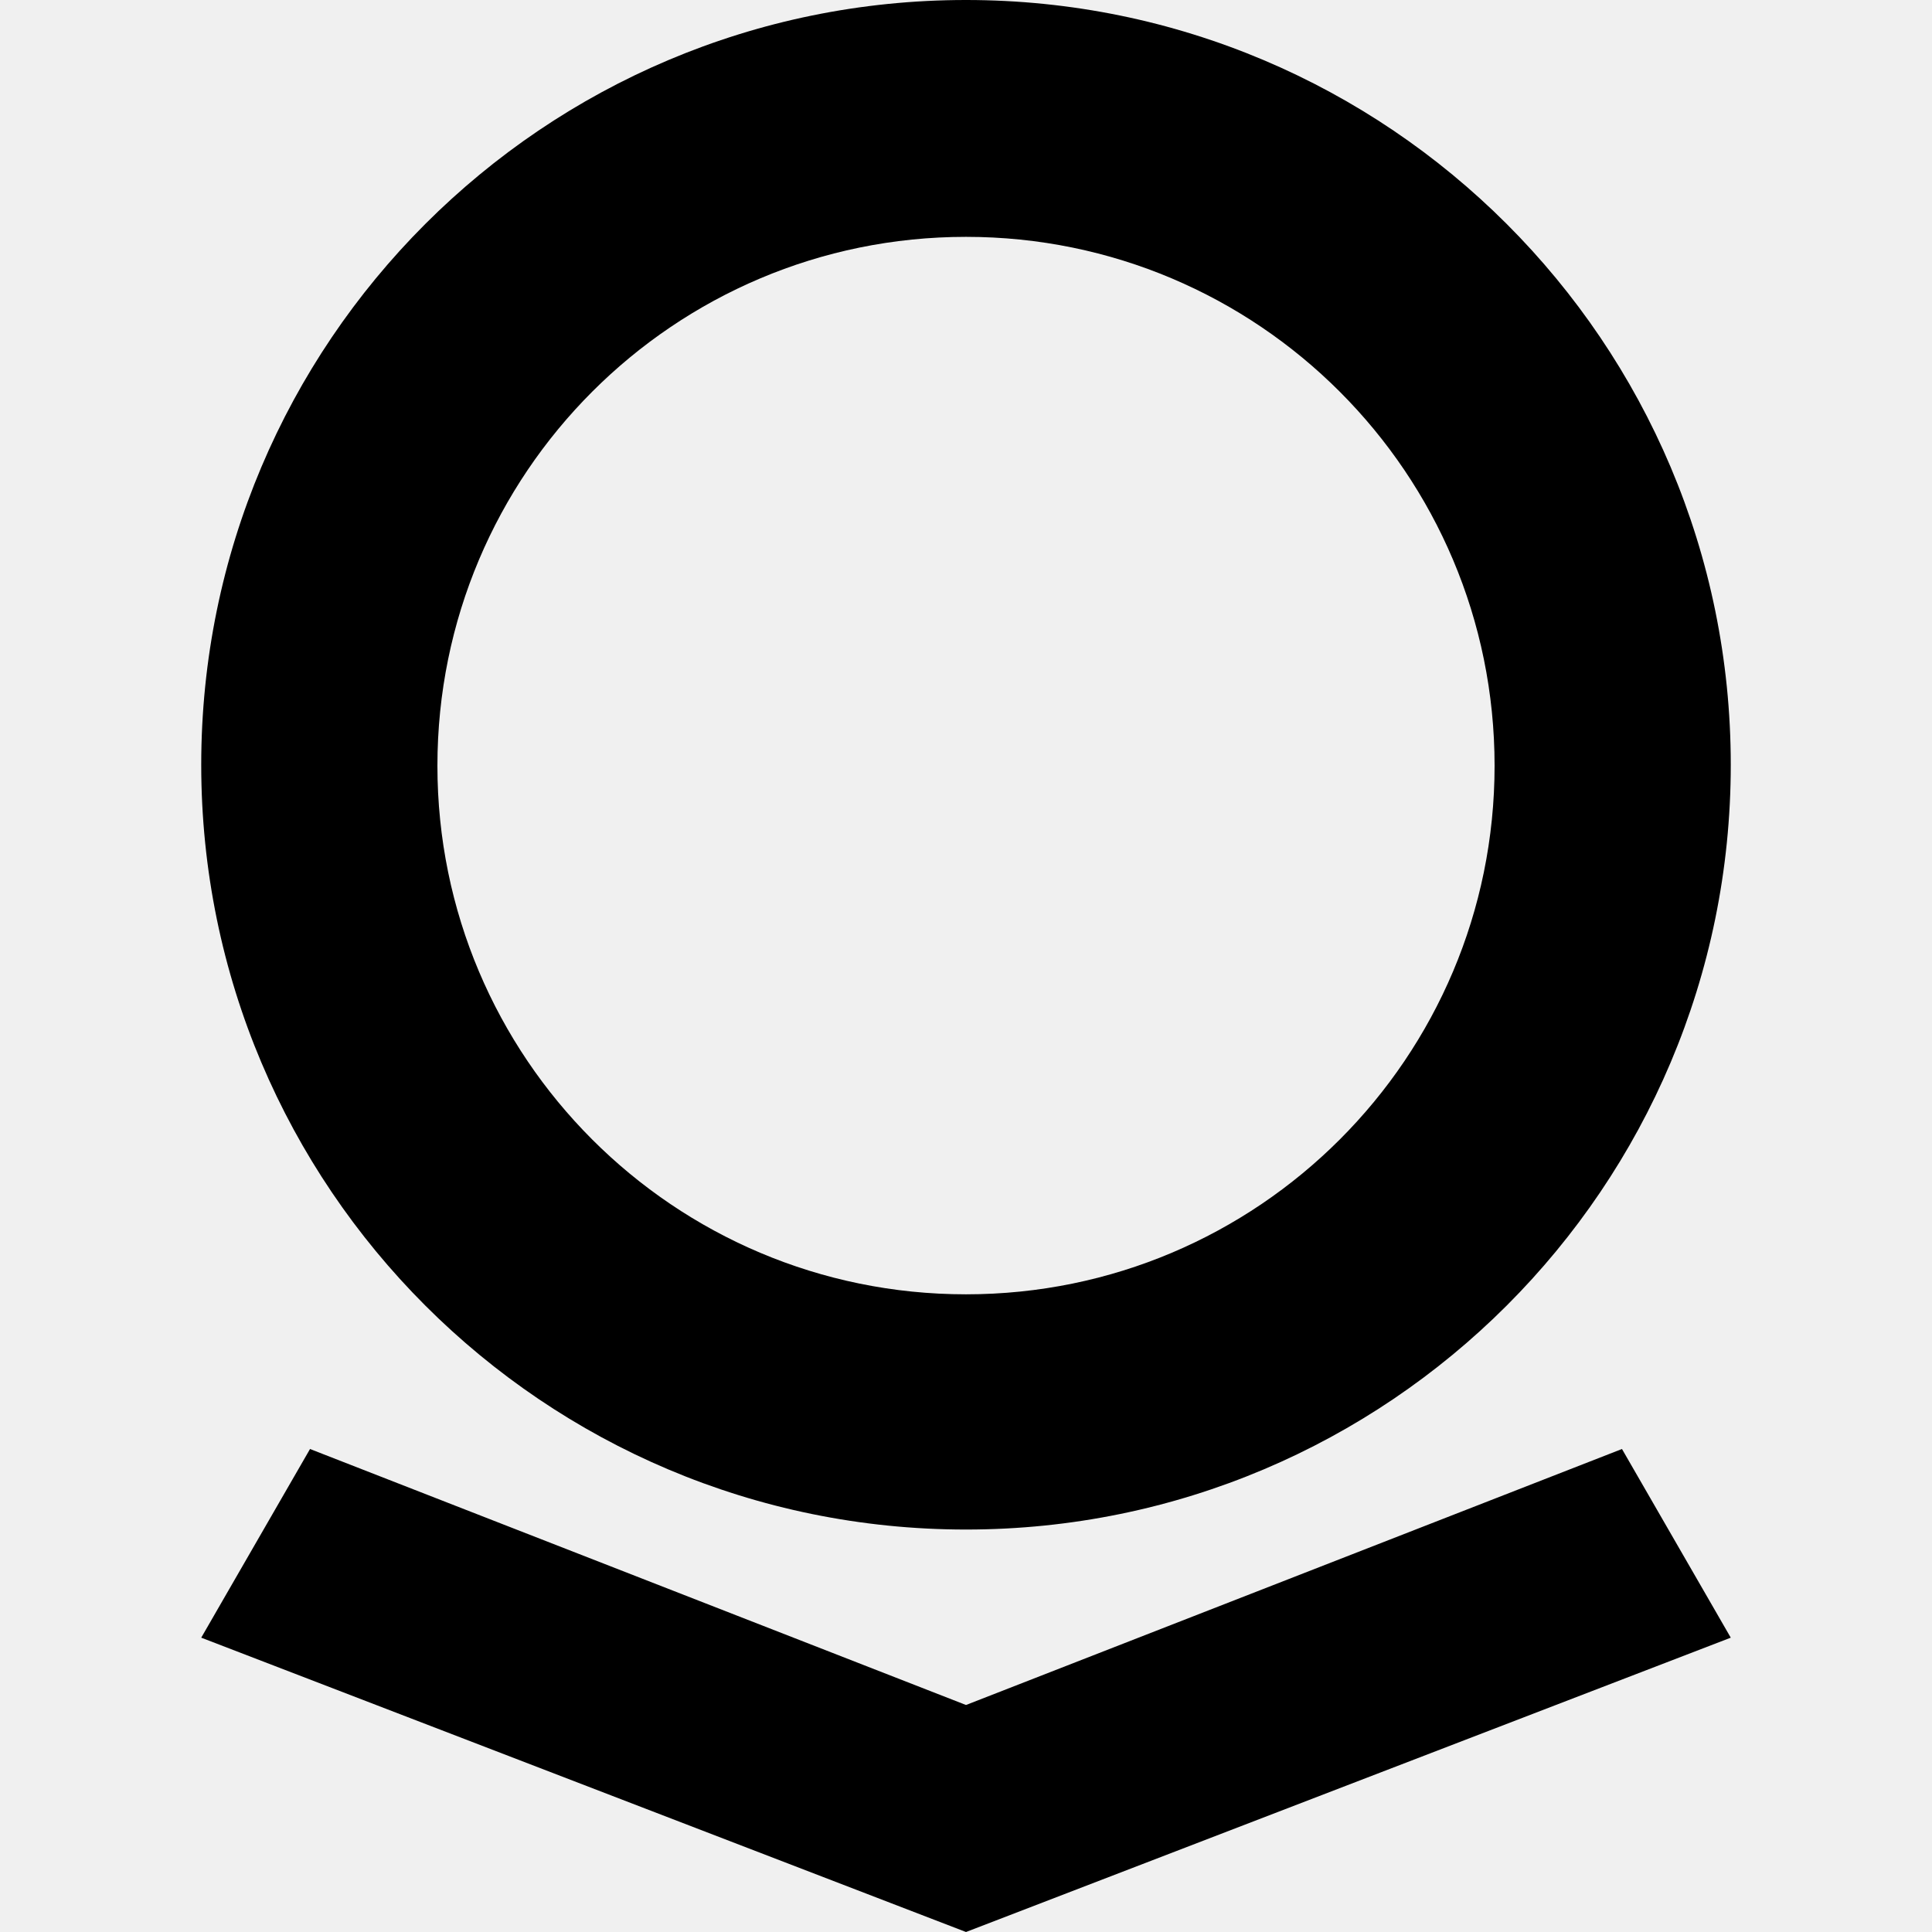
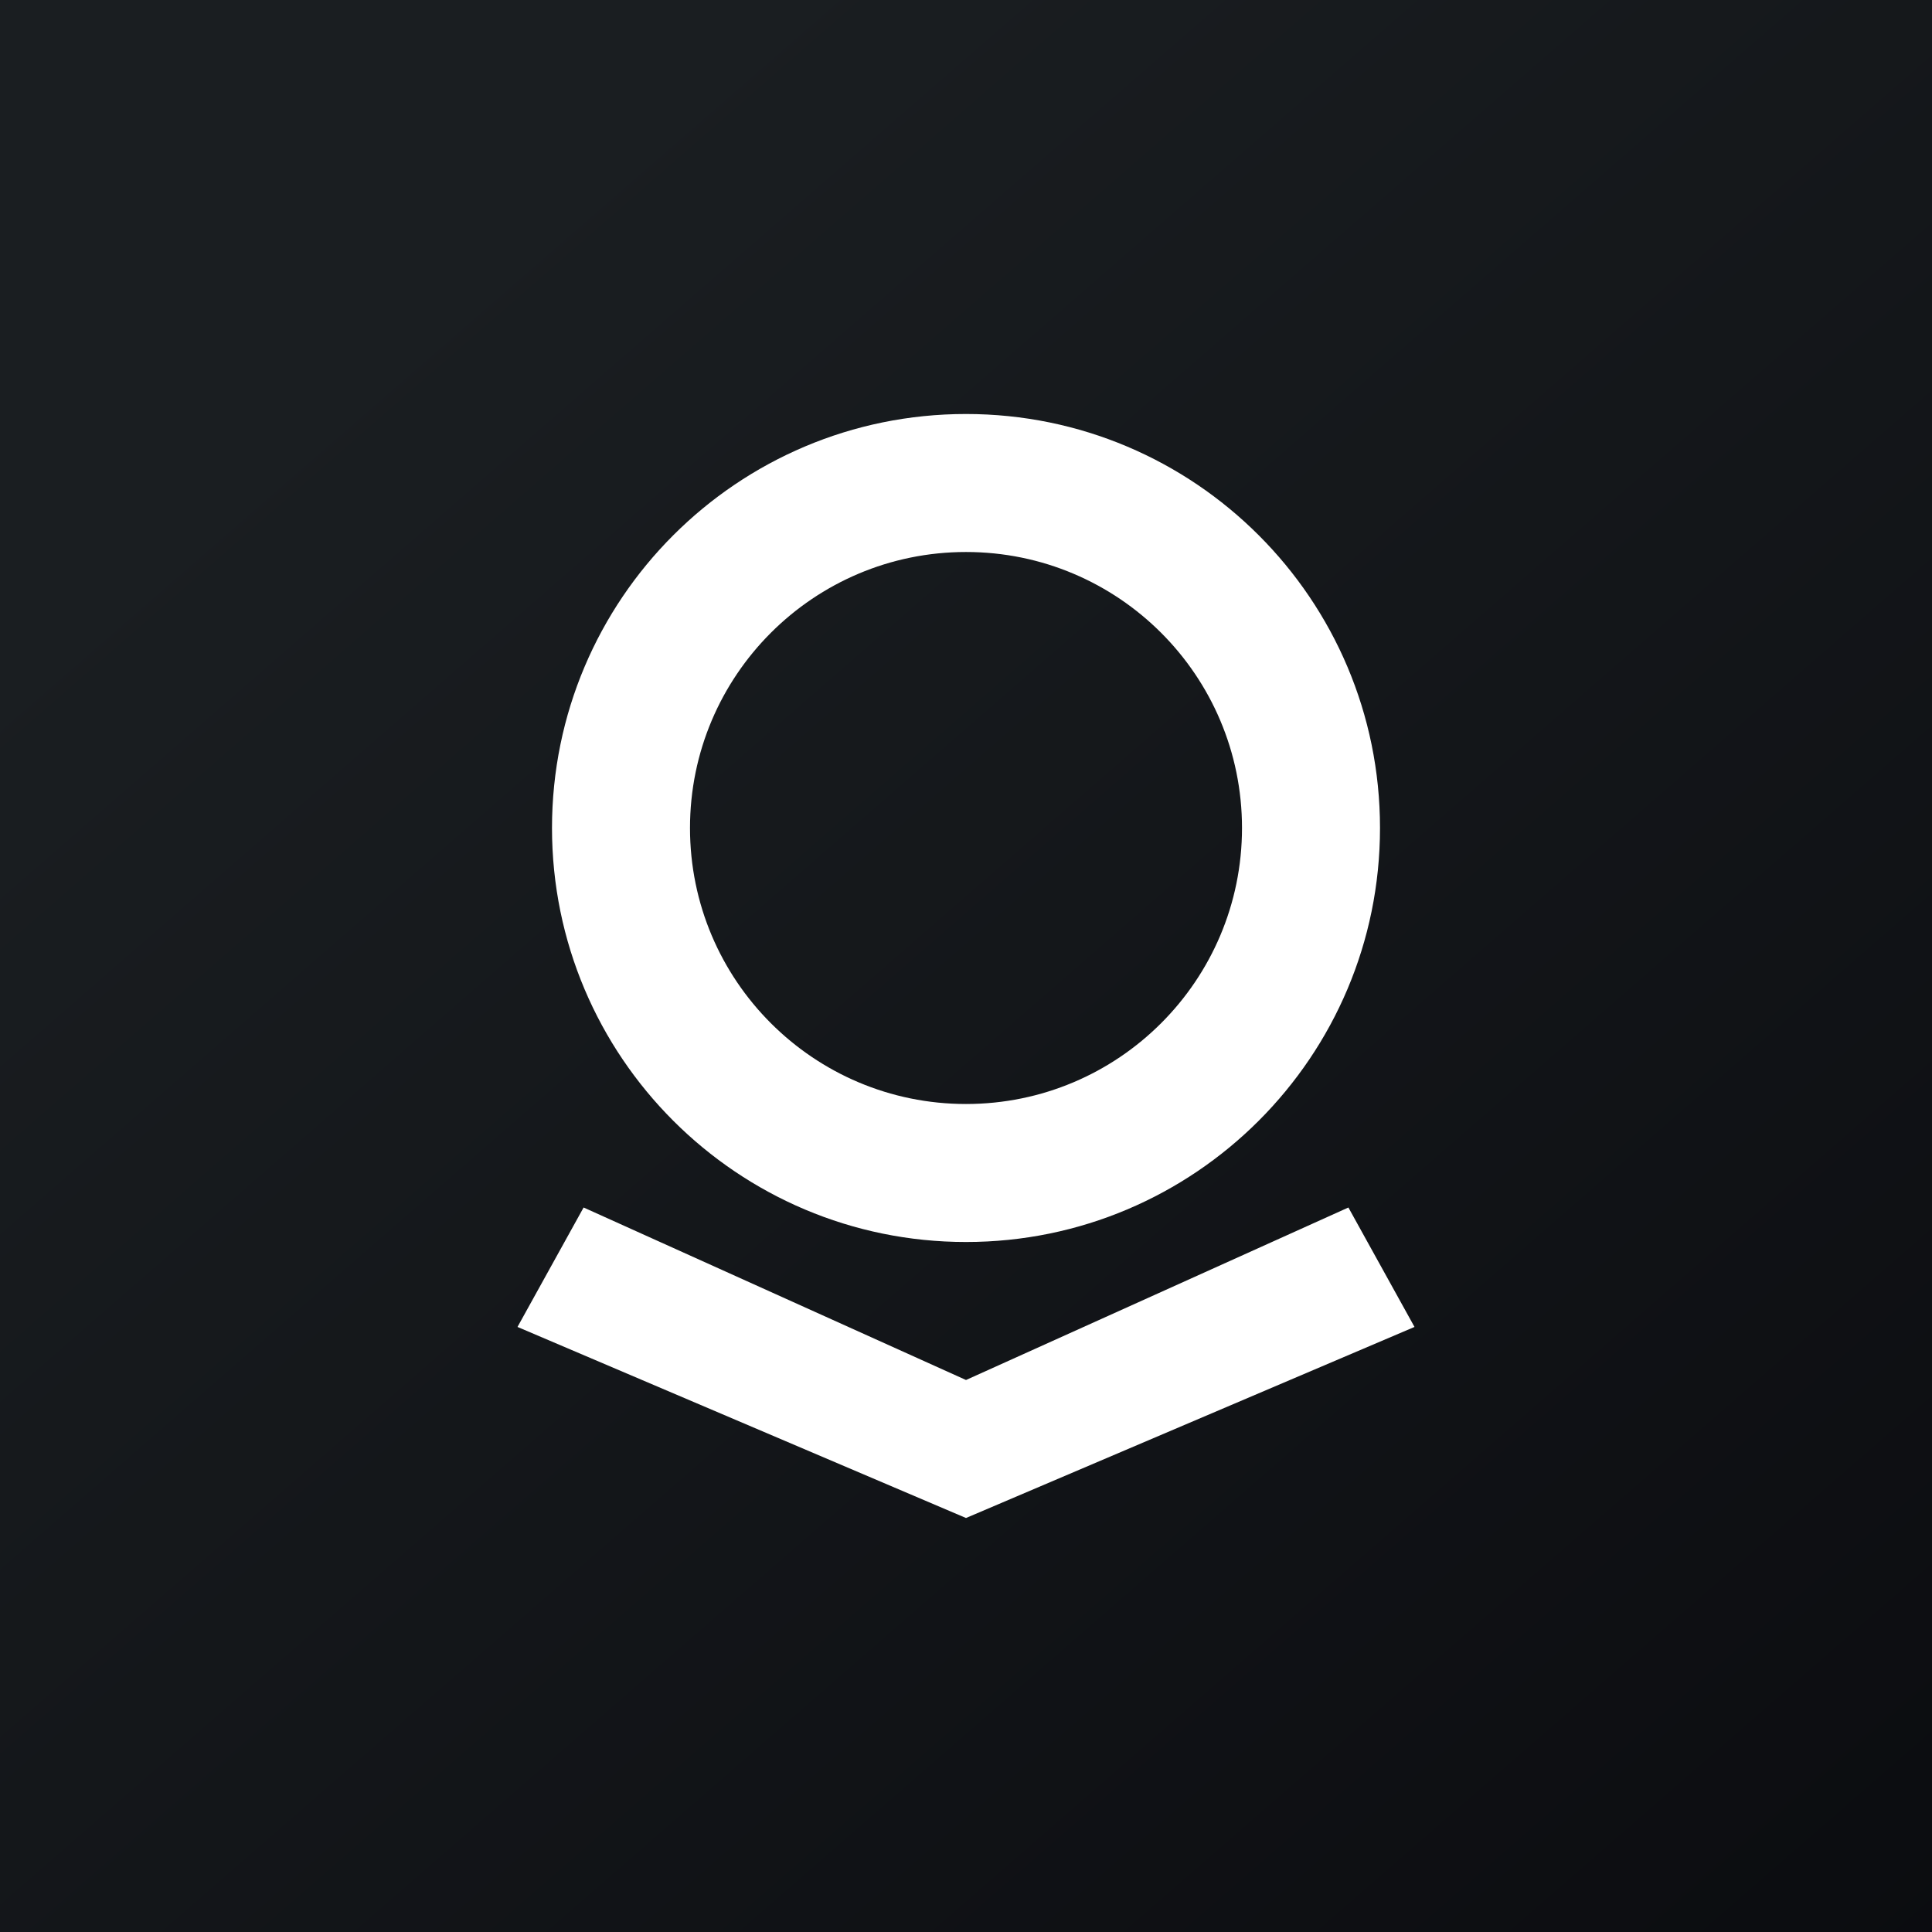
- <svg xmlns="http://www.w3.org/2000/svg" fill="#000000" width="800px" height="800px" viewBox="0 0 32 32">
-   <path d="M26.865 24l-10.865 4.24-10.865-4.24-1.802 3.125 12.667 4.875 12.667-4.875zM16 0c-6.995 0-12.667 5.672-12.667 12.667s5.672 12.667 12.667 12.667c6.995 0 12.667-5.672 12.667-12.667s-5.672-12.667-12.667-12.667zM16 21.438c-4.839 0-8.755-3.922-8.755-8.755 0-4.839 3.917-8.76 8.755-8.76s8.755 3.922 8.755 8.76c0 4.833-3.917 8.755-8.755 8.755z" />
+ <svg xmlns="http://www.w3.org/2000/svg" width="56" height="56">
+   <path fill="url(#paint0_linear)" d="M0 0h56v56H0z" />
+   <path fill-rule="evenodd" d="M36 24a8 8 0 11-16 0 8 8 0 0116 0zm4 0c0 6.627-5.373 12-12 12s-12-5.373-12-12 5.373-12 12-12 12 5.373 12 12zM28 40l11.084-5L41 38.462 28 44l-13-5.538L16.916 35 28 40z" fill="#fff" />
+   <defs>
+     <linearGradient id="paint0_linear" x1="10.418" y1="9.712" x2="68.147" y2="76.017" gradientUnits="userSpaceOnUse">
+       <stop stop-color="#1A1E21" />
+       <stop offset="1" stop-color="#06060A" />
+     </linearGradient>
+   </defs>
</svg>
